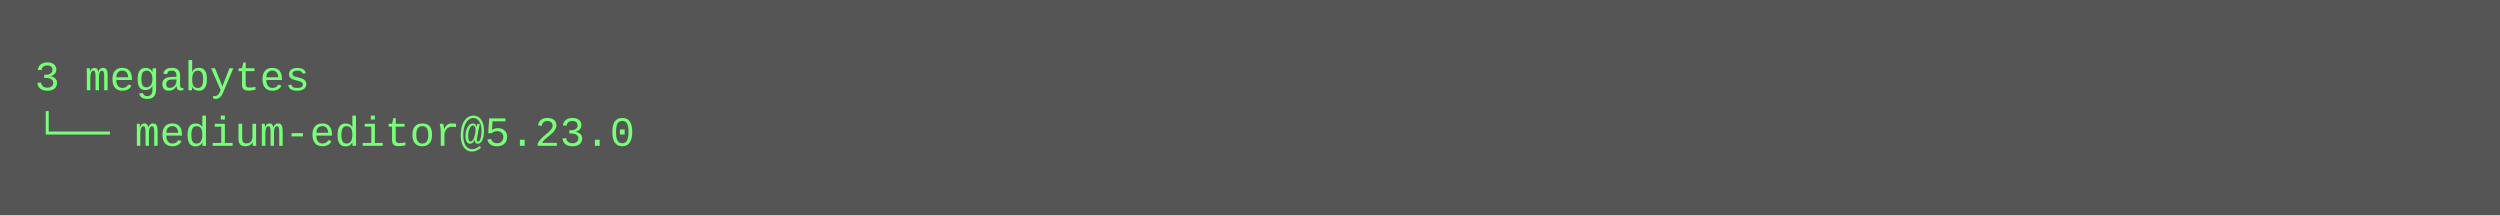
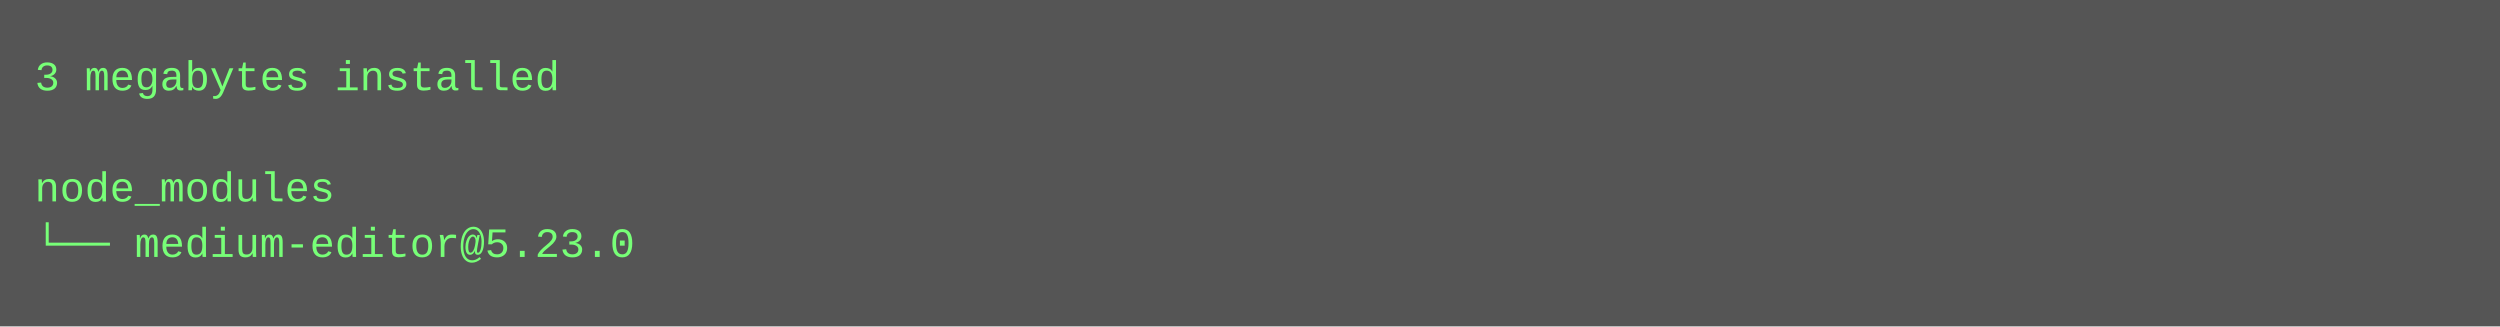
- <svg xmlns="http://www.w3.org/2000/svg" height="62" width="720">
-   <rect height="62" fill="#555" width="720" />
+ <svg xmlns="http://www.w3.org/2000/svg" height="94" width="720">
+   <rect height="94" fill="#555" width="720" />
  <text fill="#7f7" font-family="Courier New" font-size="12" xml:space="preserve">
-     <tspan x="10" y="26">3 megabytes</tspan>
-     <tspan x="10" y="42">└── medium-editor@5.23.0</tspan>
+     <tspan x="10" y="26">3 megabytes installed</tspan>
+     <tspan x="10" y="42" />
+     <tspan x="10" y="58">node_modules</tspan>
+     <tspan x="10" y="74">└── medium-editor@5.23.0</tspan>
  </text>
</svg>
